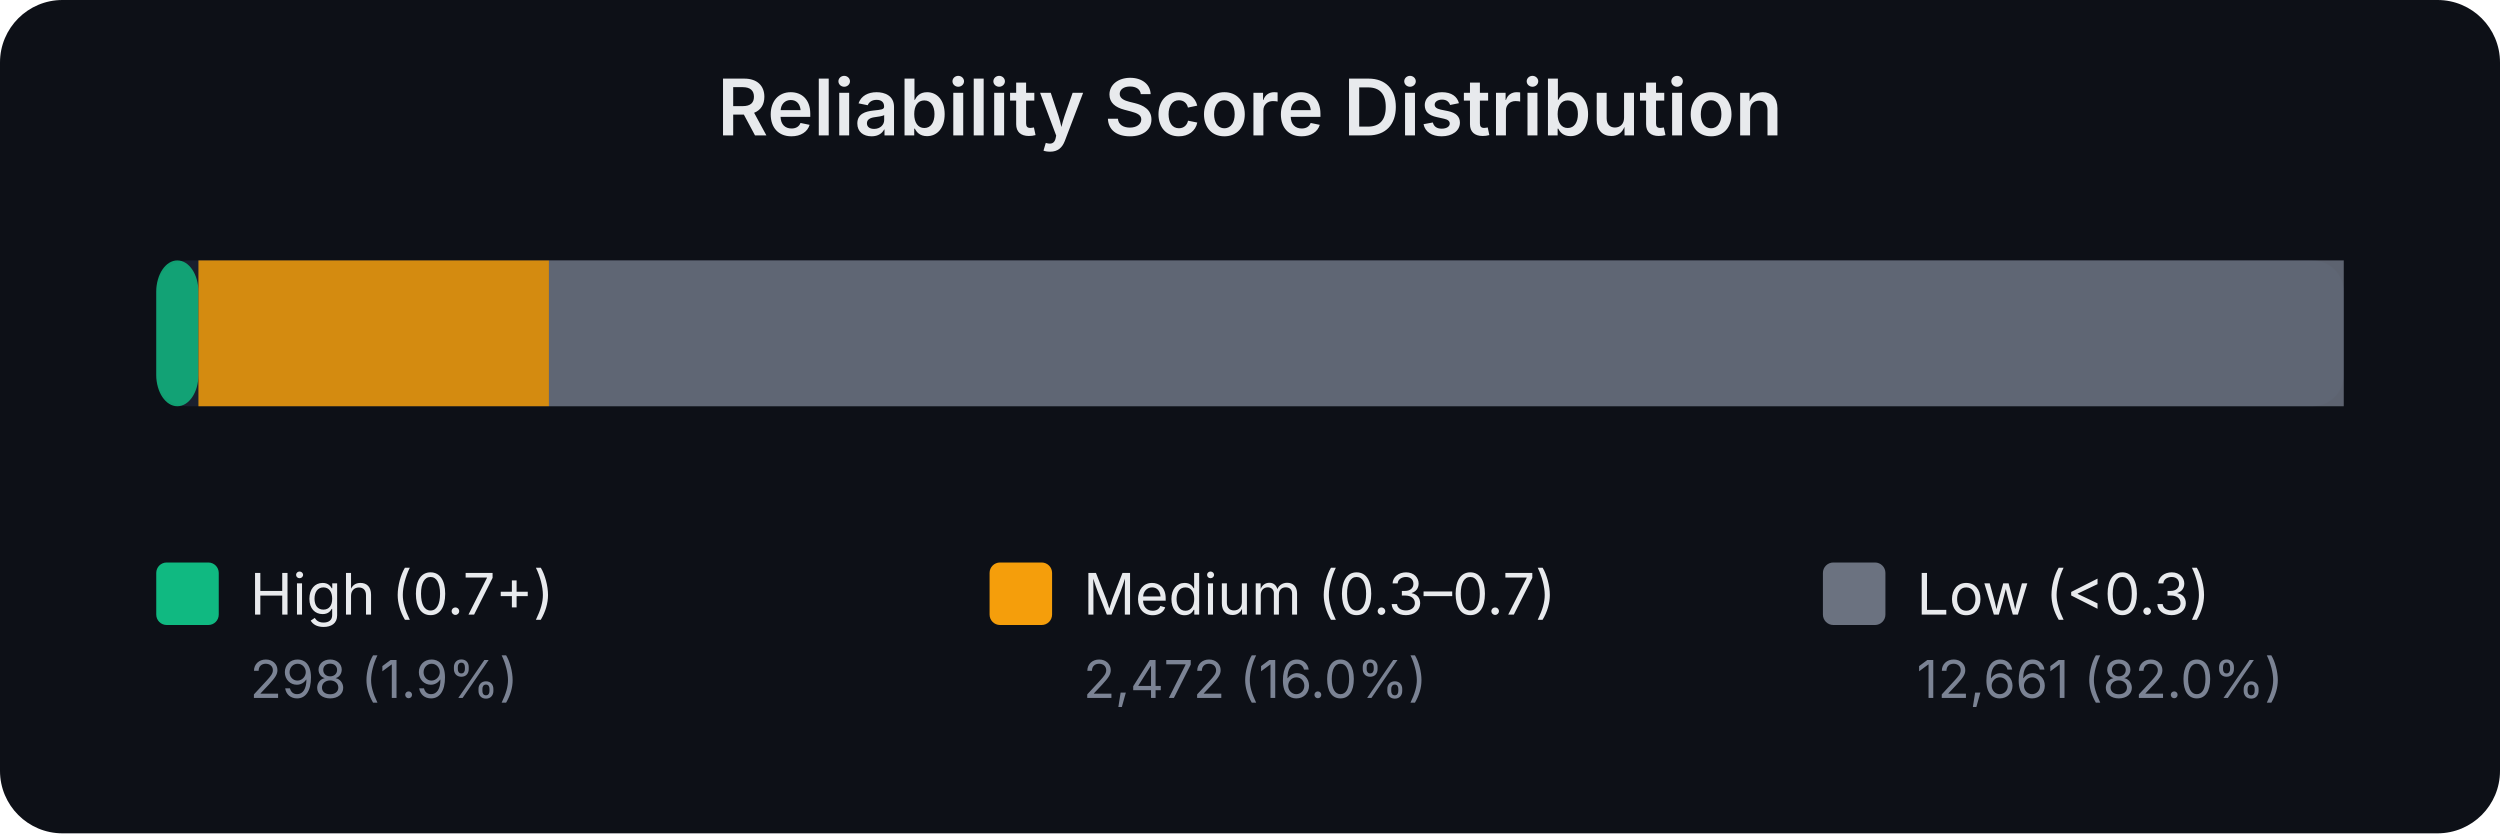
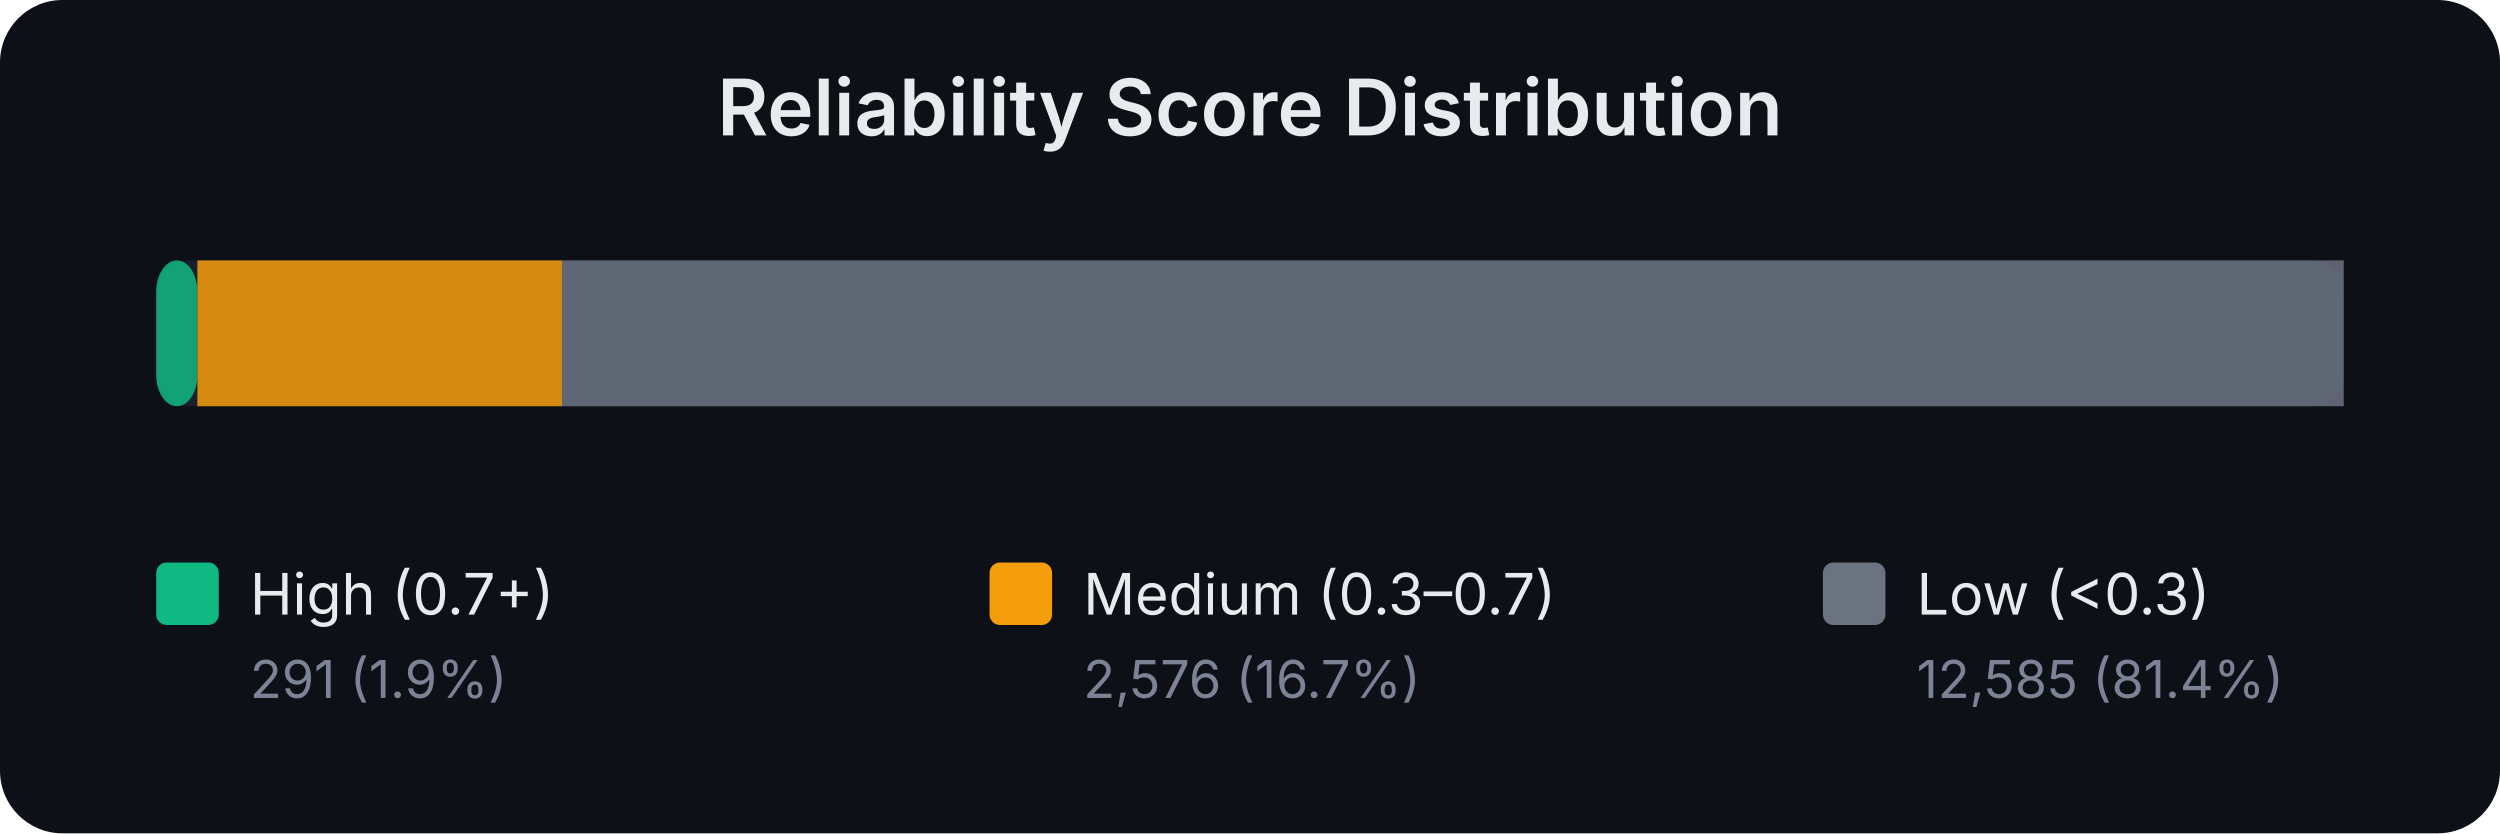
<svg xmlns="http://www.w3.org/2000/svg" width="480" height="160" viewBox="0 0 480 160" font-family="system-ui,-apple-system,sans-serif">
  <rect width="480" height="160" fill="#0d1017" rx="12" />
  <text x="240.0" y="26" text-anchor="middle" fill="#e8eaed" font-size="15" font-weight="600">Reliability Score Distribution</text>
  <rect x="30" y="50" width="420" height="28" rx="6" fill="#1a1f2e" />
-   <rect x="30.0" y="50" width="8.1" height="28" rx="6" fill="#10b981" opacity="0.85" />
-   <rect x="38.1" y="50" width="67.3" height="28" rx="0" fill="#f59e0b" opacity="0.85" />
-   <rect x="105.4" y="50" width="344.6" height="28" rx="0" fill="#6b7280" opacity="0.85" />
+   <rect x="30.0" y="50" width="7.9" height="28" rx="6" fill="#10b981" opacity="0.85" />
+   <rect x="37.9" y="50" width="70.0" height="28" rx="0" fill="#f59e0b" opacity="0.85" />
+   <rect x="107.9" y="50" width="342.1" height="28" rx="0" fill="#6b7280" opacity="0.85" />
  <rect x="30" y="108" width="12" height="12" rx="2" fill="#10b981" />
  <text x="48" y="118" fill="#e8eaed" font-size="11">High (0.7+)</text>
-   <text x="48" y="134" fill="#7b8394" font-size="10">298 (1.9%)</text>
+   <text x="48" y="134" fill="#7b8394" font-size="10">291 (1.9%)</text>
  <rect x="190" y="108" width="12" height="12" rx="2" fill="#f59e0b" />
  <text x="208" y="118" fill="#e8eaed" font-size="11">Medium (0.3–0.7)</text>
-   <text x="208" y="134" fill="#7b8394" font-size="10">2,472 (16.0%)</text>
+   <text x="208" y="134" fill="#7b8394" font-size="10">2,576 (16.7%)</text>
  <rect x="350" y="108" width="12" height="12" rx="2" fill="#6b7280" />
  <text x="368" y="118" fill="#e8eaed" font-size="11">Low (&lt;0.3)</text>
-   <text x="368" y="134" fill="#7b8394" font-size="10">12,661 (82.0%)</text>
+   <text x="368" y="134" fill="#7b8394" font-size="10">12,585 (81.4%)</text>
</svg>
